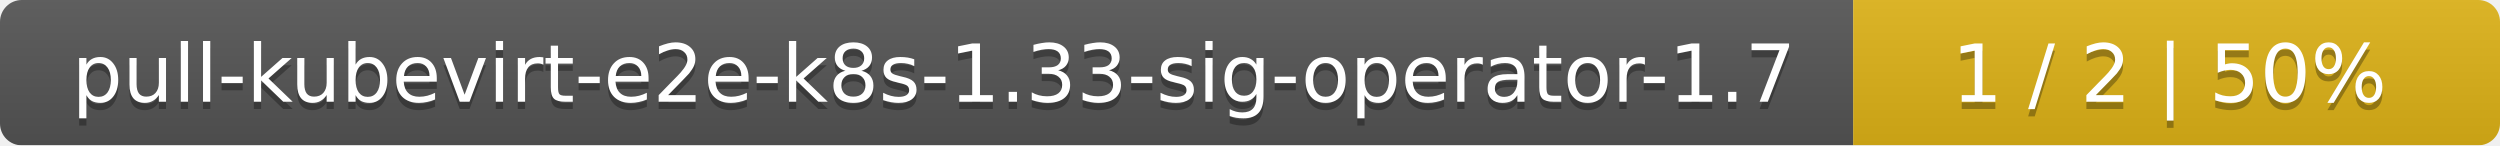
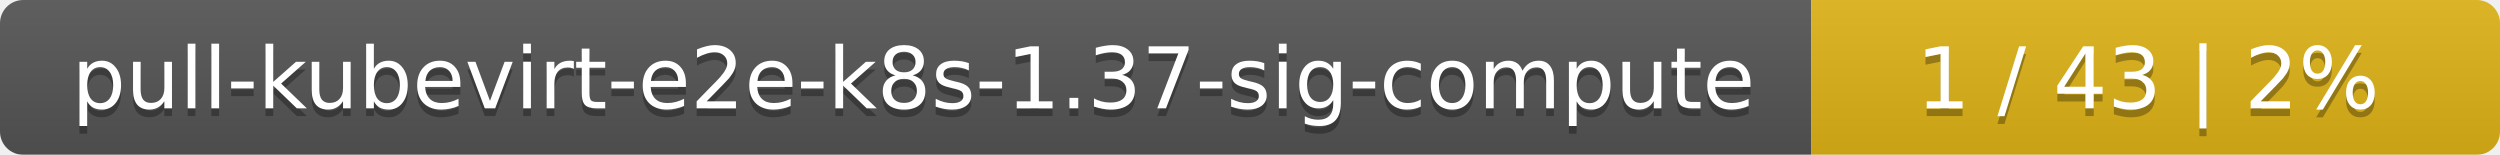
- <svg xmlns="http://www.w3.org/2000/svg" width="344" height="20">
+ <svg xmlns="http://www.w3.org/2000/svg" width="323" height="20">
  <linearGradient id="smooth" x2="0" y2="100%">
    <stop offset="0" stop-color="#bbb" stop-opacity=".1" />
    <stop offset="1" stop-opacity=".1" />
  </linearGradient>
  <mask id="round">
-     <rect width="344" height="20" rx="3" fill="#fff" />
+     <rect width="323" height="20" rx="3" fill="#fff" />
  </mask>
  <g mask="url(#round)">
-     <rect width="255" height="20" fill="#555" />
-     <rect x="255" width="89" height="20" fill="#dfb317" />
-     <rect width="344" height="20" fill="url(#smooth)" />
+     <rect width="234" height="20" fill="#555" />
+     <rect x="234" width="89" height="20" fill="#dfb317" />
+     <rect width="323" height="20" fill="url(#smooth)" />
  </g>
  <g fill="#fff" text-anchor="middle" font-family="DejaVu Sans,Verdana,Geneva,sans-serif" font-size="11">
-     <text x="128.5" y="15" fill="#010101" fill-opacity=".3">pull-kubevirt-e2e-k8s-1.33-sig-operator-1.7</text>
-     <text x="128.5" y="14">pull-kubevirt-e2e-k8s-1.33-sig-operator-1.7</text>
-     <text x="298.5" y="15" fill="#010101" fill-opacity=".3">1 / 2    |    50%</text>
-     <text x="298.5" y="14">1 / 2    |    50%</text>
+     <text x="118" y="15" fill="#010101" fill-opacity=".3">pull-kubevirt-e2e-k8s-1.37-sig-compute</text>
+     <text x="118" y="14">pull-kubevirt-e2e-k8s-1.37-sig-compute</text>
+     <text x="277.5" y="15" fill="#010101" fill-opacity=".3">1 / 43    |    2%</text>
+     <text x="277.5" y="14">1 / 43    |    2%</text>
  </g>
</svg>
